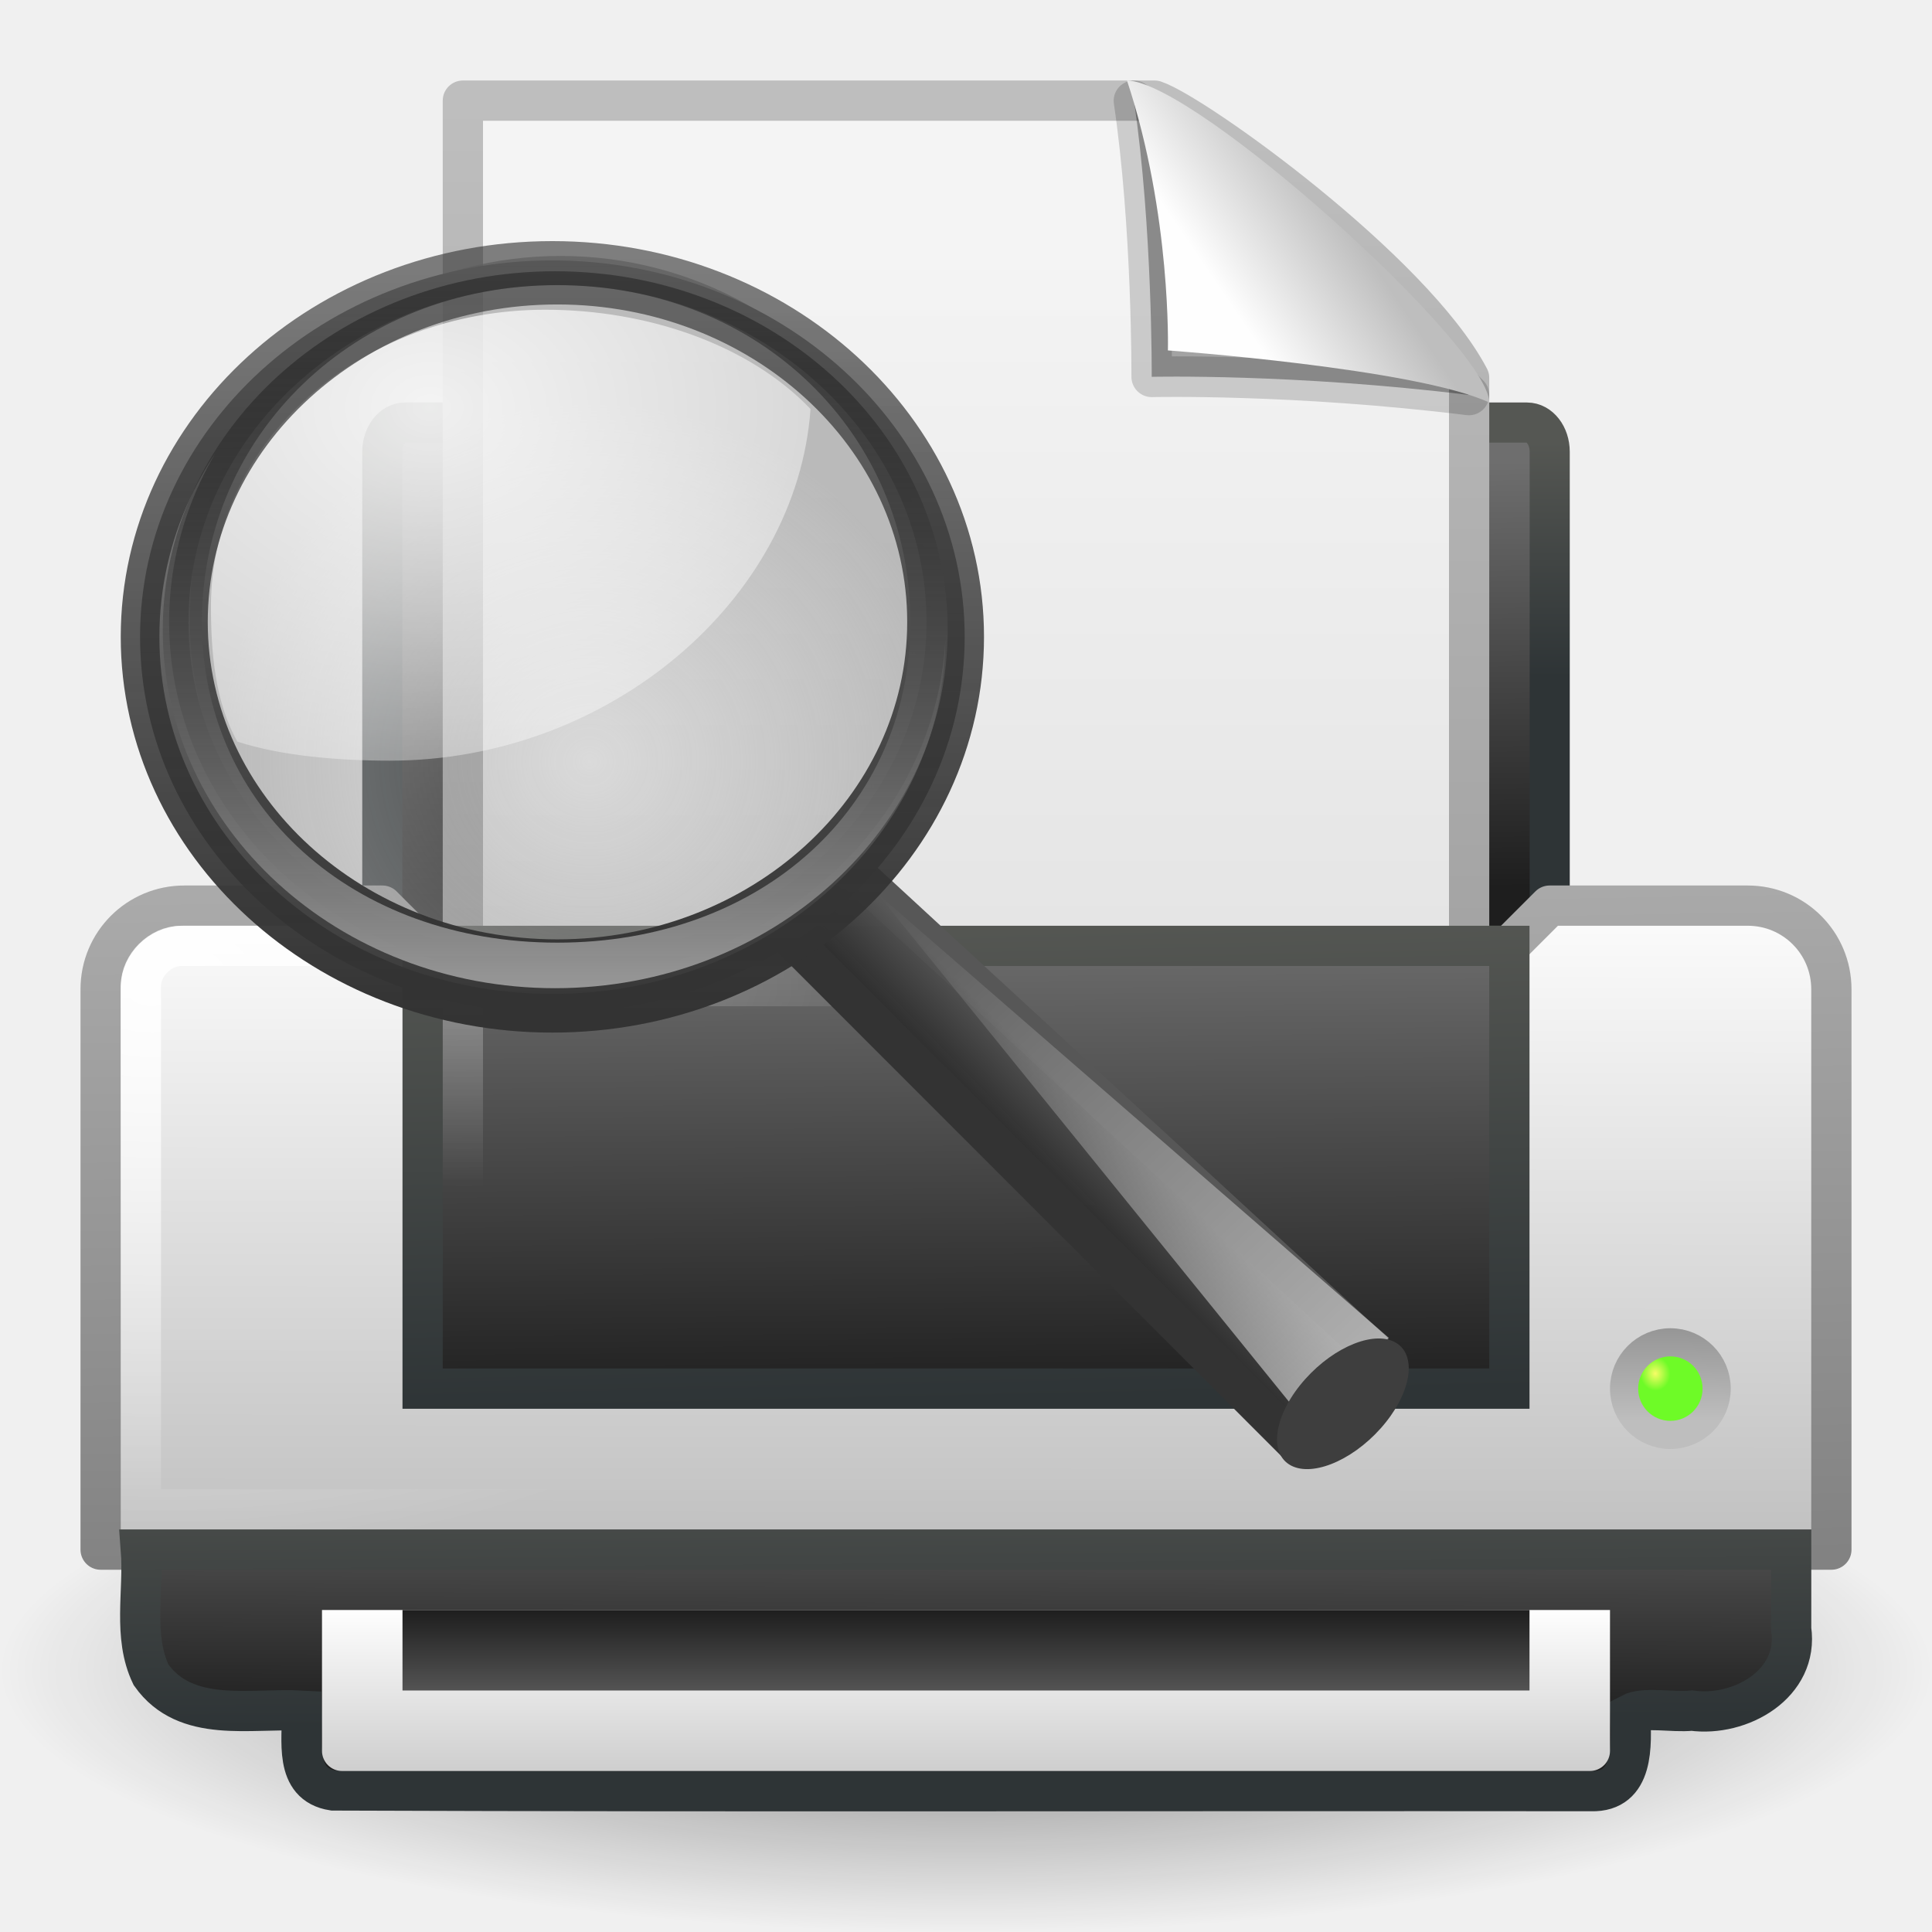
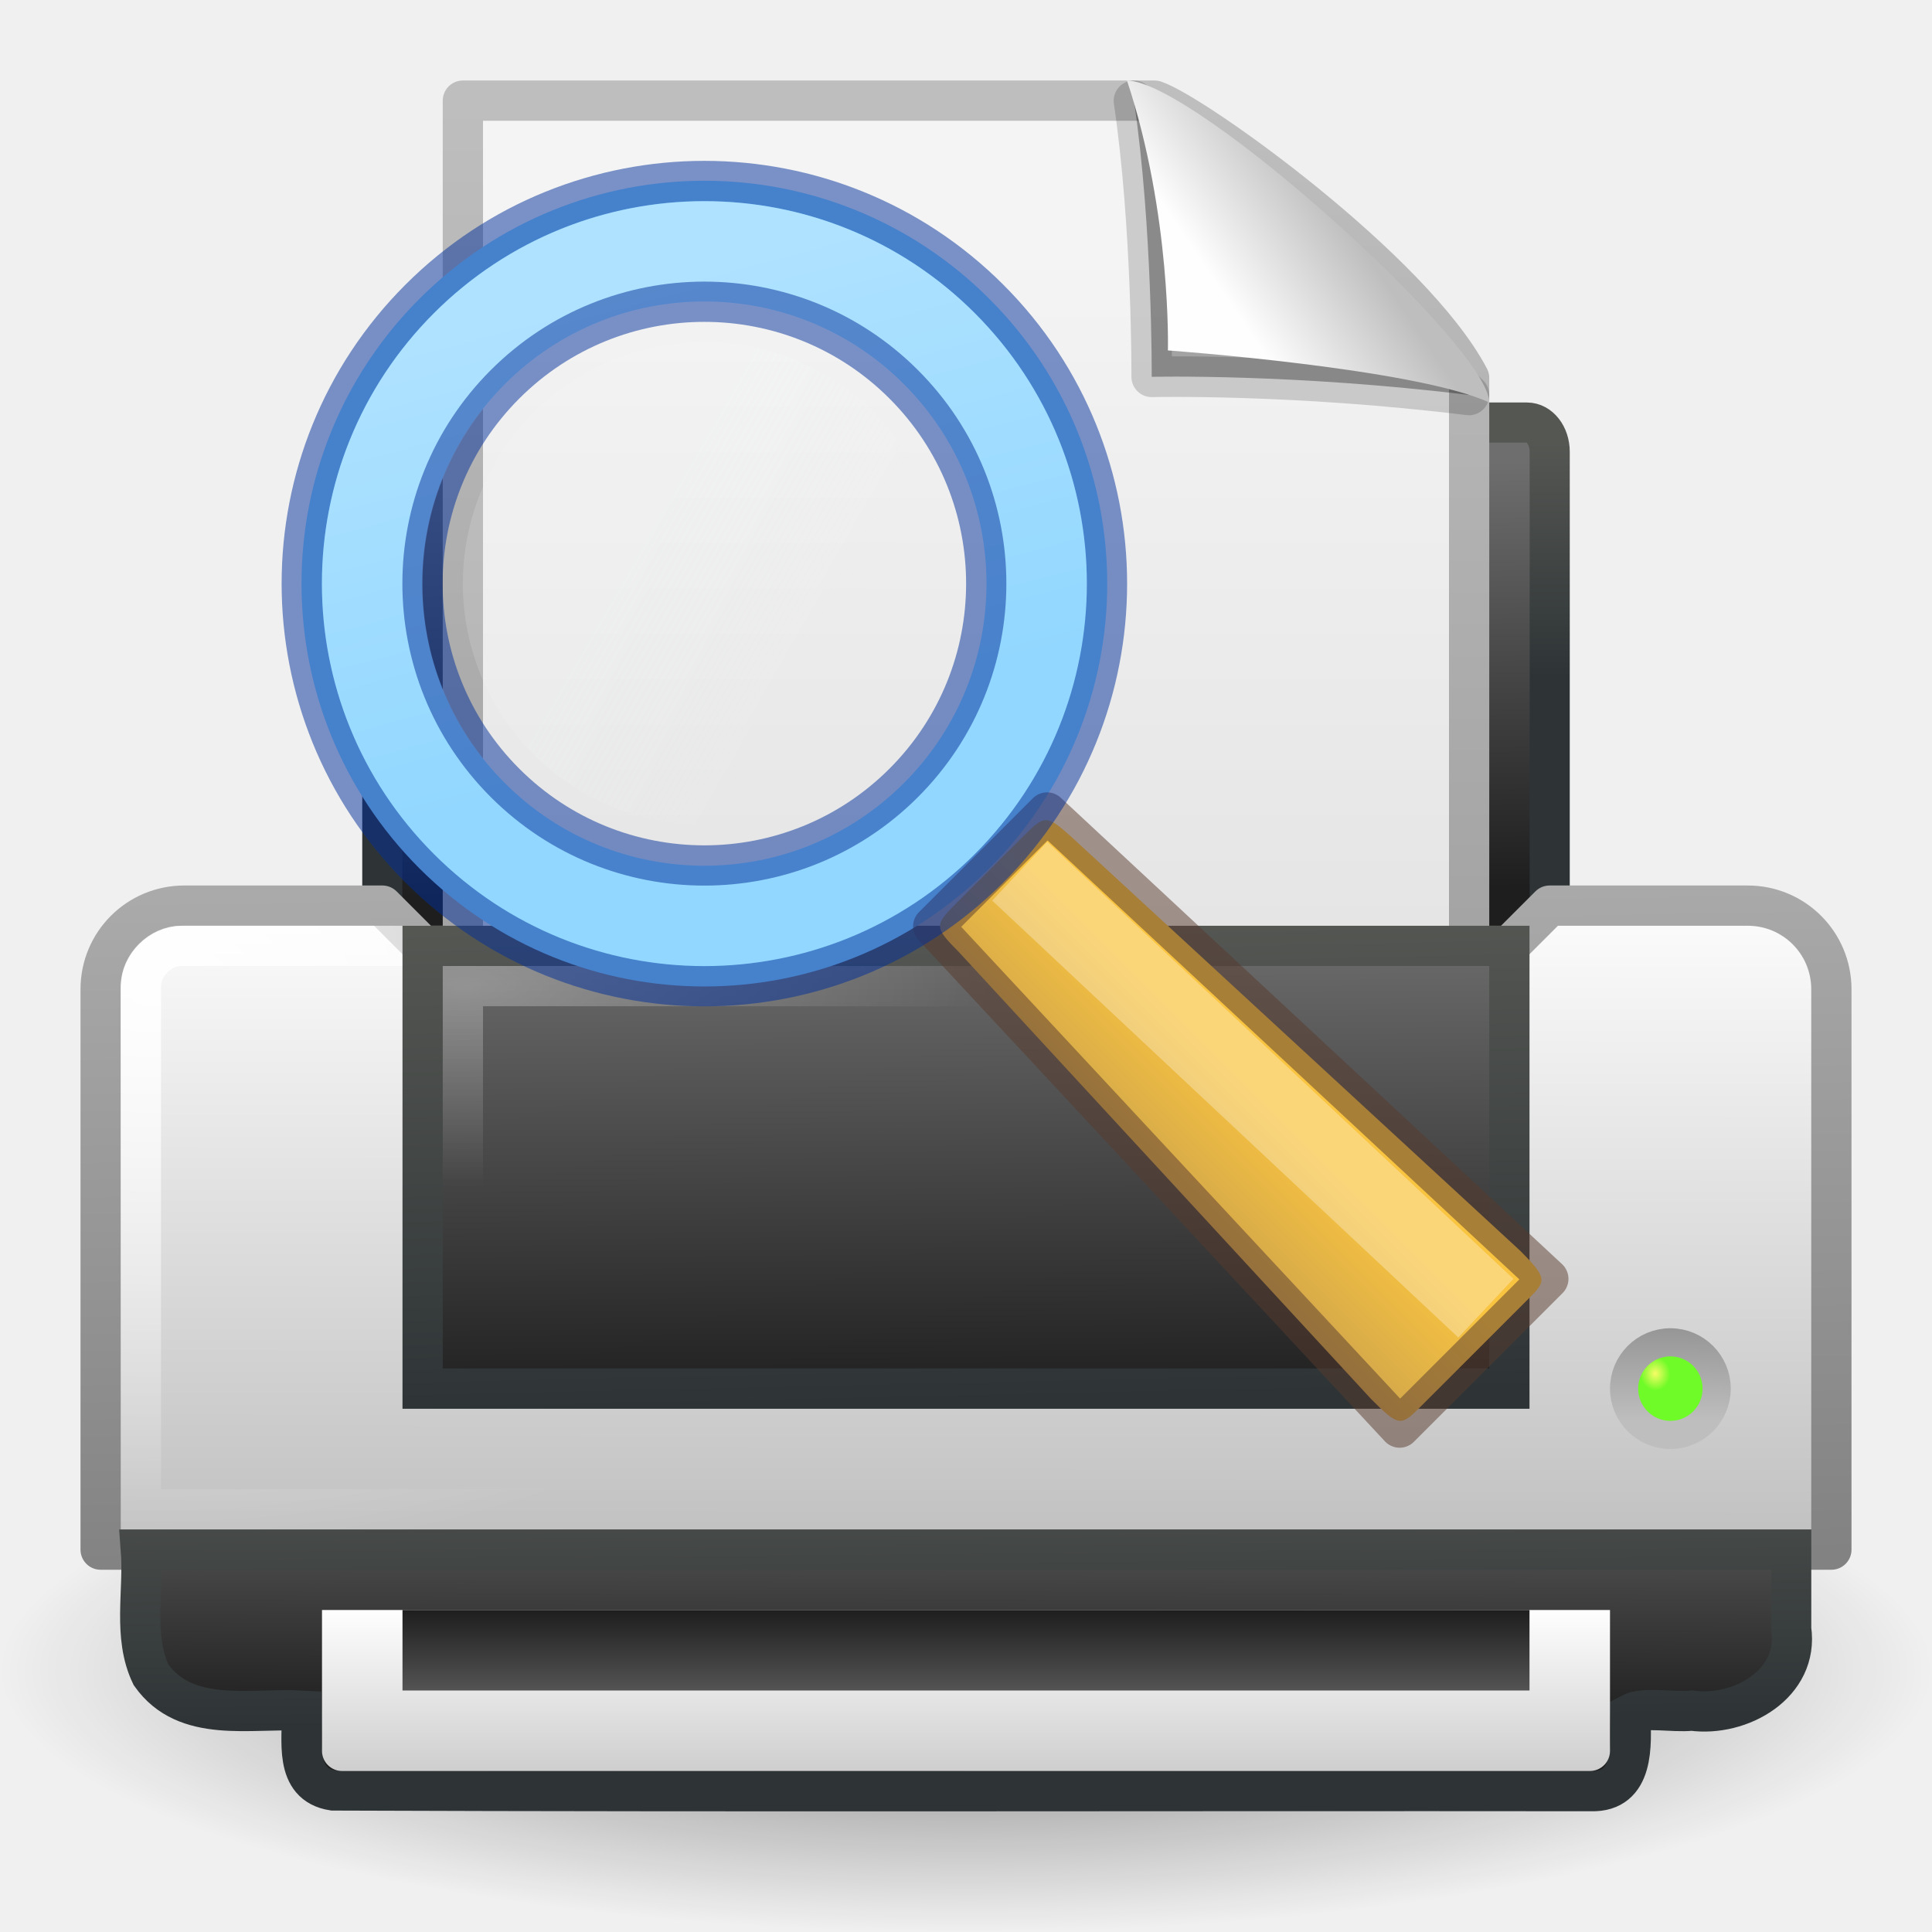
<svg xmlns="http://www.w3.org/2000/svg" xmlns:xlink="http://www.w3.org/1999/xlink" version="1.0" width="48" height="48" id="svg11300">
  <defs id="defs3">
    <linearGradient id="linearGradient6393">
      <stop id="stop6395" style="stop-color:#f7fc66;stop-opacity:1" offset="0" />
      <stop id="stop6397" style="stop-color:#6efb27;stop-opacity:1" offset="1" />
    </linearGradient>
    <linearGradient id="linearGradient6866">
      <stop id="stop6868" style="stop-color:#828282;stop-opacity:1" offset="0" />
      <stop id="stop6870" style="stop-color:#aaa;stop-opacity:1" offset="1" />
    </linearGradient>
    <linearGradient id="linearGradient6842">
      <stop id="stop6844" style="stop-color:white;stop-opacity:1" offset="0" />
      <stop id="stop6846" style="stop-color:white;stop-opacity:0" offset="1" />
    </linearGradient>
    <linearGradient id="linearGradient6828">
      <stop id="stop6830" style="stop-color:#6e6e6e;stop-opacity:1" offset="0" />
      <stop id="stop6832" style="stop-color:#1e1e1e;stop-opacity:1" offset="1" />
    </linearGradient>
    <linearGradient id="linearGradient2463">
      <stop id="stop2465" style="stop-color:white;stop-opacity:1" offset="0" />
      <stop id="stop2467" style="stop-color:white;stop-opacity:0" offset="1" />
    </linearGradient>
    <linearGradient id="linearGradient2366">
      <stop id="stop2368" style="stop-color:#2e3436;stop-opacity:1" offset="0" />
      <stop id="stop2370" style="stop-color:#555753;stop-opacity:1" offset="1" />
    </linearGradient>
    <linearGradient id="linearGradient7612">
      <stop id="stop7614" style="stop-color:black;stop-opacity:1" offset="0" />
      <stop id="stop7616" style="stop-color:black;stop-opacity:0" offset="1" />
    </linearGradient>
    <linearGradient id="linearGradient8589">
      <stop id="stop8591" style="stop-color:#fefefe;stop-opacity:1" offset="0" />
      <stop id="stop8593" style="stop-color:#bebebe;stop-opacity:1" offset="1" />
    </linearGradient>
    <linearGradient id="linearGradient3600">
      <stop id="stop3602" style="stop-color:#f4f4f4;stop-opacity:1" offset="0" />
      <stop id="stop3604" style="stop-color:#dbdbdb;stop-opacity:1" offset="1" />
    </linearGradient>
    <linearGradient id="linearGradient3104">
      <stop id="stop3106" style="stop-color:#969696;stop-opacity:1" offset="0" />
      <stop id="stop3108" style="stop-color:#bebebe;stop-opacity:1" offset="1" />
    </linearGradient>
    <linearGradient x1="24.875" y1="41" x2="24.875" y2="38" id="linearGradient3618" xlink:href="#linearGradient6828" gradientUnits="userSpaceOnUse" gradientTransform="translate(0,2)" />
    <linearGradient x1="21.062" y1="38" x2="21.062" y2="43.38" id="linearGradient3621" xlink:href="#linearGradient8589" gradientUnits="userSpaceOnUse" gradientTransform="translate(0,2)" />
    <radialGradient cx="40.092" cy="31.497" r="0.389" fx="40.092" fy="31.497" id="radialGradient3624" xlink:href="#linearGradient6393" gradientUnits="userSpaceOnUse" gradientTransform="matrix(0.9585208,-0.09966997,0.1135695,1.092191,-0.8814201,3.720617)" />
    <linearGradient x1="39.948" y1="28.417" x2="39.931" y2="31.987" id="linearGradient3627" xlink:href="#linearGradient3104" gradientUnits="userSpaceOnUse" gradientTransform="matrix(0.5626184,0,0,0.6430234,18.43282,14.72726)" />
    <radialGradient cx="11.537" cy="15.28" r="13" fx="11.537" fy="15.28" id="radialGradient3630" xlink:href="#linearGradient2463" gradientUnits="userSpaceOnUse" gradientTransform="matrix(1,0,0,0.3846154,0,18.61537)" />
    <linearGradient x1="7.517" y1="31.156" x2="7.455" y2="40.875" id="linearGradient3633" xlink:href="#linearGradient6828" gradientUnits="userSpaceOnUse" gradientTransform="matrix(0.9705882,0,0,0.8,0.7058824,10.1)" />
    <linearGradient x1="9.562" y1="41.375" x2="9.5" y2="33.5" id="linearGradient3635" xlink:href="#linearGradient2366" gradientUnits="userSpaceOnUse" gradientTransform="translate(0.5,1.5)" />
    <linearGradient x1="21.919" y1="21" x2="22.008" y2="33" id="linearGradient3638" xlink:href="#linearGradient6828" gradientUnits="userSpaceOnUse" gradientTransform="translate(-2.5e-7,1.999981)" />
    <linearGradient x1="15.601" y1="33" x2="15.335" y2="21" id="linearGradient3640" xlink:href="#linearGradient2366" gradientUnits="userSpaceOnUse" gradientTransform="translate(-2.5e-7,1.999981)" />
    <linearGradient x1="32.892" y1="8.059" x2="36.358" y2="5.457" id="linearGradient3643" xlink:href="#linearGradient8589" gradientUnits="userSpaceOnUse" gradientTransform="matrix(0.7828347,0,0,0.8639232,4.857716,0.6627691)" />
    <linearGradient x1="25.132" y1="6.729" x2="25.132" y2="47.013" id="linearGradient3647" xlink:href="#linearGradient3600" gradientUnits="userSpaceOnUse" gradientTransform="matrix(0.7142849,0,0,0.6998651,6.857167,1.450217)" />
    <linearGradient x1="-51.786" y1="50.786" x2="-51.786" y2="2.906" id="linearGradient3649" xlink:href="#linearGradient3104" gradientUnits="userSpaceOnUse" gradientTransform="matrix(0.5767828,0,0,0.6549695,49.293,0.6702317)" />
    <radialGradient cx="3.759" cy="11.918" r="21" fx="3.759" fy="11.918" id="radialGradient3652" xlink:href="#linearGradient6842" gradientUnits="userSpaceOnUse" gradientTransform="matrix(0.9998239,0.01876396,-0.01262691,0.6728156,0.1511534,16.48859)" />
    <linearGradient x1="11.519" y1="20" x2="11.506" y2="37" id="linearGradient3655" xlink:href="#linearGradient8589" gradientUnits="userSpaceOnUse" gradientTransform="translate(-2.5e-7,1.999981)" />
    <linearGradient x1="20.562" y1="37" x2="20.279" y2="20" id="linearGradient3657" xlink:href="#linearGradient6866" gradientUnits="userSpaceOnUse" gradientTransform="translate(0,2)" />
    <linearGradient x1="21.586" y1="9.552" x2="21.687" y2="18.92" id="linearGradient3660" xlink:href="#linearGradient6828" gradientUnits="userSpaceOnUse" gradientTransform="matrix(0.8789125,0,0,1.128413,2.906101,0.9064125)" />
    <linearGradient x1="7.438" y1="14.105" x2="7.438" y2="8.937" id="linearGradient3662" xlink:href="#linearGradient2366" gradientUnits="userSpaceOnUse" gradientTransform="matrix(0.8789125,0,0,1.128413,2.906101,0.9064125)" />
    <radialGradient cx="24" cy="41.875" r="19.125" fx="24" fy="41.875" id="radialGradient3665" xlink:href="#linearGradient7612" gradientUnits="userSpaceOnUse" gradientTransform="matrix(1.254902,0,0,0.339869,-6.117647,27.26797)" />
    <linearGradient id="linearGradient11114-516">
      <stop id="stop3372" style="stop-color:#242424;stop-opacity:0.992" offset="0" />
      <stop id="stop3374" style="stop-color:#656565;stop-opacity:1" offset="1" />
    </linearGradient>
    <linearGradient id="linearGradient3277-442">
      <stop id="stop3378" style="stop-color:#575757;stop-opacity:1" offset="0" />
      <stop id="stop3380" style="stop-color:#333;stop-opacity:1" offset="1" />
    </linearGradient>
    <linearGradient id="linearGradient12093-170">
      <stop id="stop3384" style="stop-color:white;stop-opacity:1" offset="0" />
      <stop id="stop3386" style="stop-color:white;stop-opacity:0" offset="1" />
    </linearGradient>
    <linearGradient id="linearGradient4454-600">
      <stop id="stop3408" style="stop-color:#a1a1a1;stop-opacity:0.208" offset="0" />
      <stop id="stop3410" style="stop-color:#a1a1a1;stop-opacity:0.678" offset="1" />
    </linearGradient>
    <linearGradient id="linearGradient4467-402">
      <stop id="stop3390" style="stop-color:white;stop-opacity:1" offset="0" />
      <stop id="stop3392" style="stop-color:white;stop-opacity:0.248" offset="1" />
    </linearGradient>
    <linearGradient id="linearGradient2300-465">
      <stop id="stop3396" style="stop-color:#343434;stop-opacity:0.976" offset="0" />
      <stop id="stop3398" style="stop-color:#929292;stop-opacity:1" offset="1" />
    </linearGradient>
    <linearGradient id="linearGradient11104-770">
      <stop id="stop3402" style="stop-color:#333;stop-opacity:1" offset="0" />
      <stop id="stop3404" style="stop-color:#333;stop-opacity:0.612" offset="1" />
    </linearGradient>
    <linearGradient id="linearGradient6209-717">
      <stop id="stop3366" style="stop-color:#979797;stop-opacity:1" offset="0" />
      <stop id="stop3368" style="stop-color:black;stop-opacity:0.341" offset="1" />
    </linearGradient>
    <linearGradient x1="-172.653" y1="99.667" x2="-164.718" y2="91.973" id="linearGradient3982" xlink:href="#linearGradient11114-516" gradientUnits="userSpaceOnUse" gradientTransform="matrix(0.3936567,0,0,0.38976,148.3753,-5.432918)" />
    <linearGradient x1="32.893" y1="27.988" x2="31.364" y2="29.484" id="linearGradient3984" xlink:href="#linearGradient3277-442" gradientUnits="userSpaceOnUse" gradientTransform="matrix(1.011346,0,0,1.001335,46.84958,0.6207219)" />
    <linearGradient x1="277.573" y1="146.151" x2="201.871" y2="67.35" id="linearGradient3986" xlink:href="#linearGradient12093-170" gradientUnits="userSpaceOnUse" gradientTransform="matrix(0.3936567,0,0,0.38976,-3.211595,-1.666261)" />
    <radialGradient cx="18.241" cy="21.818" r="8.309" fx="18.241" fy="21.818" id="radialGradient3988" xlink:href="#linearGradient4454-600" gradientUnits="userSpaceOnUse" />
    <radialGradient cx="15.414" cy="13.078" r="6.656" fx="15.414" fy="13.078" id="radialGradient3990" xlink:href="#linearGradient4467-402" gradientUnits="userSpaceOnUse" gradientTransform="matrix(3.071006,0,0,2.362861,13.98657,-22.53907)" />
    <linearGradient x1="173.096" y1="75.319" x2="173.096" y2="11.949" id="linearGradient3992" xlink:href="#linearGradient2300-465" gradientUnits="userSpaceOnUse" gradientTransform="matrix(0.4037708,0,0,0.399774,-4.836512,-1.526351)" />
    <linearGradient x1="41.542" y1="68.292" x2="41.485" y2="4.536" id="linearGradient3994" xlink:href="#linearGradient11104-770" gradientUnits="userSpaceOnUse" gradientTransform="matrix(0.4037708,0,0,0.399774,47.53707,1.482309)" />
    <linearGradient x1="173.096" y1="75.319" x2="173.096" y2="11.949" id="linearGradient3996" xlink:href="#linearGradient6209-717" gradientUnits="userSpaceOnUse" gradientTransform="matrix(0.3845313,0,0,0.3807249,-1.399825,-0.9351299)" />
+     <linearGradient xlink:href="#linearGradient15780" id="linearGradient15782" x1="10.554" y1="10.19" x2="8.151" y2="12.593" gradientUnits="userSpaceOnUse" gradientTransform="matrix(2.82093,7.8213081e-4,7.8213081e-4,2.820933,12.68981,14.60371)" />
+     <linearGradient id="linearGradient15780">
+       <stop style="stop-color:#f9c440;stop-opacity:1" offset="0" id="stop15776" />
+       <stop style="stop-color:#8a715e;stop-opacity:1" offset="1" id="stop15778" />
+     </linearGradient>
+     <linearGradient xlink:href="#linearGradient917" id="linearGradient919" x1="0.691" y1="5.025" x2="-1.84" y2="5.703" gradientUnits="userSpaceOnUse" gradientTransform="matrix(2.06156,0,0,2.06156,-36.0624,-13.52443)" />
+     <linearGradient id="linearGradient917">
+       <stop style="stop-color:#f6fafd;stop-opacity:1;" offset="0" id="stop913" />
+       <stop style="stop-color:#f6fafd;stop-opacity:0;" offset="1" id="stop915" />
+     </linearGradient>
+     <linearGradient xlink:href="#linearGradient5415" id="linearGradient20446-3" gradientUnits="userSpaceOnUse" gradientTransform="matrix(2.357143,0,0,2.357146,12.00851,13.99677)" x1="3.606" y1="2.465" x2="4.866" y2="7.166" />
+     <linearGradient id="linearGradient5415">
+       <stop style="stop-color:#ffffff;stop-opacity:0.3" offset="0" id="stop5411" />
+       <stop style="stop-color:#ffffff;stop-opacity:0.05" offset="1" id="stop5413" />
+     </linearGradient>
  </defs>
  <rect width="48" height="48" x="-50.926" y="-7.744" id="rect5504" style="opacity:0;fill:black;fill-opacity:1;stroke:none;display:inline" />
  <g id="g3998">
    <path d="M 48,41.5 C 48,45.09 37.255,48 24,48 10.745,48 5e-8,45.09 5e-8,41.5 5e-8,37.91 10.745,35 24,35 c 13.255,0 24,2.91 24,6.5 l 0,0 z" id="path3087" style="opacity:0.5;fill:url(#radialGradient3665);fill-opacity:1;fill-rule:nonzero;stroke:none;stroke-width:4;marker:none;visibility:visible;display:inline;overflow:visible" />
    <rect width="29.004" height="22.004" rx="0.564" ry="0.724" x="9.498" y="10.498" id="rect2315" style="fill:url(#linearGradient3660);fill-opacity:1;stroke:url(#linearGradient3662);stroke-width:0.996;stroke-linecap:round;stroke-linejoin:round;stroke-miterlimit:4;stroke-opacity:1;stroke-dasharray:none;display:inline" />
    <path d="m 4.579,22.5 4.921,0 1,1 27,0 1,-1 4.921,0 c 1.152,0 2.079,0.927 2.079,2.079 l 0,13.921 -43,0 0,-13.921 c 0,-1.152 0.927,-2.079 2.079,-2.079 z" id="rect2313" style="fill:url(#linearGradient3655);fill-opacity:1;stroke:url(#linearGradient3657);stroke-width:1;stroke-linecap:round;stroke-linejoin:round;stroke-miterlimit:4;stroke-opacity:1" />
    <path d="m 4.5,23.5 39,0 c 0.519,0 1,0.481 1,1 l 0,13 -41,0 0,-13 c 0,-0.519 0.481,-1 1,-1 z" id="rect2374" style="opacity:0.9;fill:none;stroke:url(#radialGradient3652);stroke-width:1;stroke-linecap:round;stroke-linejoin:miter;stroke-miterlimit:4;stroke-opacity:1;display:inline" />
    <path d="m 11.5,2.5 c 5.729,0 11.458,0 17.186,0 1.005,0.34 6.404,4.21 7.814,6.889 0,8.202 0,6.909 0,15.111 -8.333,0 -16.667,0 -25,0 0,-10.498 0,-11.502 0,-22 z" id="rect2594" style="fill:url(#linearGradient3647);fill-opacity:1;stroke:url(#linearGradient3649);stroke-width:1;stroke-linecap:butt;stroke-linejoin:round;stroke-miterlimit:4;stroke-opacity:1;stroke-dasharray:none;stroke-dashoffset:0;display:inline" />
    <path d="m 28.173,2.504 c 0.462,3.131 0.441,6.858 0.441,6.858 0,0 3.526,-0.085 7.882,0.451 C 32.95,6.178 30.465,4.663 28.173,2.504 z" id="path8596" style="fill:black;fill-opacity:0.327;fill-rule:evenodd;stroke:black;stroke-width:1.008;stroke-linecap:butt;stroke-linejoin:round;stroke-miterlimit:4;stroke-opacity:0.166;stroke-dasharray:none;display:inline" />
    <path d="m 28,2 c 1.108,3.347 1.016,6.706 1.016,6.706 0,0 6.146,0.444 7.984,1.294 0,-1.389 -7.295,-7.976 -9,-8 z" id="path12038" style="fill:url(#linearGradient3643);fill-opacity:1;fill-rule:evenodd;stroke:none;display:inline" />
    <rect width="27" height="11" x="10.5" y="23.5" id="rect2319" style="fill:url(#linearGradient3638);fill-opacity:1;stroke:url(#linearGradient3640);stroke-width:1;stroke-linecap:round;stroke-linejoin:miter;stroke-miterlimit:4;stroke-opacity:1;stroke-dasharray:none" />
    <path d="M 3.5,38.5 C 3.58,39.537 3.293,40.652 3.754,41.612 4.618,42.831 6.224,42.43 7.5,42.5 c 0.023,0.719 -0.213,1.83 0.773,1.983 10.418,0.039 20.839,0.006 31.259,0.017 1.075,0.032 1.004,-1.162 0.969,-1.92 0.351,-0.187 1.048,-0.028 1.533,-0.08 1.2,0.163 2.667,-0.66 2.467,-2.028 0,-0.657 0,-1.315 0,-1.972 -13.667,0 -27.333,0 -41,0 z" id="rect6333" style="fill:url(#linearGradient3633);fill-opacity:1;stroke:url(#linearGradient3635);stroke-width:1;stroke-linecap:square;stroke-linejoin:miter;stroke-miterlimit:4;stroke-opacity:1;stroke-dasharray:none" />
    <rect width="25" height="9" x="11.5" y="24.5" id="rect2459" style="opacity:0.3;fill:none;stroke:url(#radialGradient3630);stroke-width:1;stroke-linecap:round;stroke-linejoin:miter;stroke-miterlimit:4;stroke-opacity:1;stroke-dasharray:none;display:inline" />
    <path d="m 42.625,34.5 c 0,0.621 -0.504,1.125 -1.125,1.125 -0.621,0 -1.125,-0.504 -1.125,-1.125 0,-0.621 0.504,-1.125 1.125,-1.125 0.621,0 1.125,0.504 1.125,1.125 z" id="path2726" style="fill:none;stroke:url(#linearGradient3627);stroke-width:0.75;stroke-linecap:round;stroke-linejoin:round;stroke-miterlimit:4;stroke-opacity:1;stroke-dasharray:none" />
    <path d="m 42.3,34.5 c 3.88e-4,0.442 -0.358,0.801 -0.8,0.801 -0.442,0 -0.8,-0.359 -0.8,-0.801 -3.88e-4,-0.442 0.358,-0.801 0.8,-0.801 0.442,0 0.8,0.359 0.8,0.801 l 0,0 z" id="path2764" style="fill:url(#radialGradient3624);fill-opacity:1;stroke:none" />
    <path d="m 40,40 0,3.5 c 0,0.277 -0.223,0.5 -0.5,0.5 l -31,0 C 8.223,44 8,43.777 8,43.5 L 8,40 40,40 z" id="rect6331" style="fill:url(#linearGradient3621);fill-opacity:1;stroke:none" />
    <rect width="28" height="2" x="10" y="40" id="rect6329" style="fill:url(#linearGradient3618);fill-opacity:1;stroke:none" />
-     <g transform="matrix(0.7441316,0,0,0.7441316,-34.94862,3.904504)" id="g5931">
-       <path d="M 75.181,23.578 92.783,39.798 90.343,43.076 72.805,25.531 75.181,23.578 z" id="path11112" style="fill:url(#linearGradient3982);fill-opacity:1;fill-rule:evenodd;stroke:url(#linearGradient3984);stroke-width:1.258;stroke-linecap:round;stroke-linejoin:round;stroke-miterlimit:4;stroke-opacity:1;stroke-dasharray:none;display:inline" />
-       <path d="M 90.372,42.011 76.256,24.584 93.335,39.423 90.372,42.011 z" id="path11122" style="fill:url(#linearGradient3986);fill-opacity:1;fill-rule:evenodd;stroke:none;display:inline" />
-       <path d="m 247.909,110.292 a 4.867,2.656 0 1 1 -9.734,0 4.867,2.656 0 1 1 9.734,0 z" transform="matrix(0.3701926,-0.4150383,0.4745098,0.3092893,-50.50545,108.382)" id="path13082" style="fill:#3e3e3e;fill-opacity:1;stroke:none;display:inline" />
-       <path d="m 25.898,18.478 a 8.309,8.309 0 1 1 -16.617,0 8.309,8.309 0 1 1 16.617,0 z" transform="matrix(1.488955,0,0,1.438369,39.49068,-11.19681)" id="path4340" style="fill:url(#radialGradient3988);fill-opacity:1;fill-rule:evenodd;stroke:none;stroke-width:0.882;marker:none;visibility:visible;display:inline" />
-       <path d="m 65.171,5.094 c -6.168,0 -11.162,4.424 -11.162,9.888 0,1.578 0.138,3.208 0.881,4.532 1.483,0.484 3.418,0.636 5.091,0.636 7.309,0 13.595,-5.368 14.046,-11.742 C 71.976,6.262 68.591,5.094 65.171,5.094 z" id="path4342" style="opacity:0.834;fill:url(#radialGradient3990);fill-opacity:1;fill-rule:evenodd;stroke:none;stroke-width:1;marker:none;visibility:visible;display:inline;overflow:visible" />
-       <path d="m 65.408,3.448 c -7.598,0 -13.766,5.632 -13.766,12.568 0,6.936 6.168,12.568 13.766,12.568 7.598,0 13.766,-5.632 13.766,-12.568 0,-6.936 -6.168,-12.568 -13.766,-12.568 z m 0.164,0.825 c 6.8,0 12.328,5.036 12.328,11.244 0,6.208 -5.528,11.244 -12.328,11.244 -6.8,1e-6 -12.315,-5.036 -12.315,-11.244 0,-6.208 5.515,-11.244 12.315,-11.244 z" id="path2298" style="fill:url(#linearGradient3992);fill-opacity:1;stroke:url(#linearGradient3994);stroke-width:1.29;stroke-linecap:round;stroke-linejoin:round;stroke-miterlimit:4;stroke-opacity:1;stroke-dasharray:none;display:inline" />
-       <path d="m 65.497,3.81 c -7.236,0 -13.097,5.363 -13.097,11.968 0,6.606 5.862,11.968 13.097,11.968 7.236,0 13.11,-5.363 13.11,-11.968 0,-6.606 -5.874,-11.968 -13.11,-11.968 z m 0.076,0.462 c 6.8,0 11.788,5.036 11.788,11.244 0,6.208 -4.988,10.71 -11.788,10.71 -6.8,1e-6 -11.866,-4.502 -11.866,-10.71 0,-6.208 5.066,-11.244 11.866,-11.244 z" id="path4267" style="fill:url(#linearGradient3996);fill-opacity:1;stroke:none;display:inline" />
-     </g>
+   </g>
+   <g id="g901" transform="translate(-7,-12)">
+     <circle style="fill:none;fill-opacity:0.4;stroke:#8cd5ff;stroke-width:3;stroke-linejoin:round;stroke-miterlimit:4;stroke-dasharray:none;stroke-opacity:1;paint-order:stroke markers fill" id="path945" cx="-1.414" cy="36.062" r="8.509" transform="rotate(-45)" />
+     <path style="color:#000000;fill:url(#linearGradient15782);fill-opacity:1;stroke-width:1;stroke-linejoin:round;stroke-miterlimit:4;stroke-dasharray:none;paint-order:fill markers stroke" d="m 30.803,34.397 c -0.576,0.576 -0.616,0.619 -0.003,1.232 l 10.267,11.132 c 0.686,0.686 0.731,0.685 1.235,0.179 l 2.638,-2.638 c 0.471,-0.471 0.537,-0.518 -0.179,-1.235 L 33.628,32.8 c -0.644,-0.579 -0.676,-0.552 -1.232,0.003 z" id="path44716-2" />
+     <path style="opacity:0.5;fill:none;stroke:#57392d;stroke-width:1;stroke-linecap:butt;stroke-linejoin:round;stroke-miterlimit:4;stroke-dasharray:none;stroke-opacity:1;paint-order:normal" d="M 45.468,43.773 33.014,32.186 30.186,35.014 41.773,47.468 Z" id="path44171-9" />
+     <path style="opacity:0.3;fill:none;fill-opacity:1;stroke:#ffffff;stroke-width:2;stroke-linecap:butt;stroke-linejoin:miter;stroke-miterlimit:4;stroke-dasharray:none;stroke-opacity:1" d="M 32.335,33.645 43.916,44.501" id="path5321-1" />
+     <circle style="opacity:0.5;fill:none;stroke:#002e99;stroke-width:1;stroke-linecap:round;stroke-linejoin:round;stroke-miterlimit:4;stroke-dasharray:none;stroke-opacity:1" id="path1020-2" cx="-1.414" cy="36.062" r="10.003" transform="rotate(-45)" />
+     <circle style="opacity:0.15;fill:url(#linearGradient919);fill-opacity:1;stroke-width:1;stroke-linecap:round;stroke-linejoin:round;stroke-miterlimit:4;stroke-dasharray:none" id="circle1932-0" cx="-36.062" cy="-1.414" transform="rotate(-135)" r="6" />
+     <ellipse style="fill:none;fill-opacity:1;stroke:url(#linearGradient20446-3);stroke-width:2.5;stroke-linecap:round;stroke-linejoin:round;stroke-miterlimit:4;stroke-dasharray:none;stroke-opacity:1;paint-order:normal" id="circle20444-5" cx="24.5" cy="26.5" rx="8.25" ry="8.25" />
+     <circle style="opacity:0.5;fill:none;stroke:#002e99;stroke-width:1;stroke-linecap:round;stroke-linejoin:round;stroke-miterlimit:4;stroke-dasharray:none;stroke-opacity:1" id="circle1582-7" cx="-1.414" cy="36.062" r="7.003" transform="rotate(-45)" />
  </g>
</svg>
